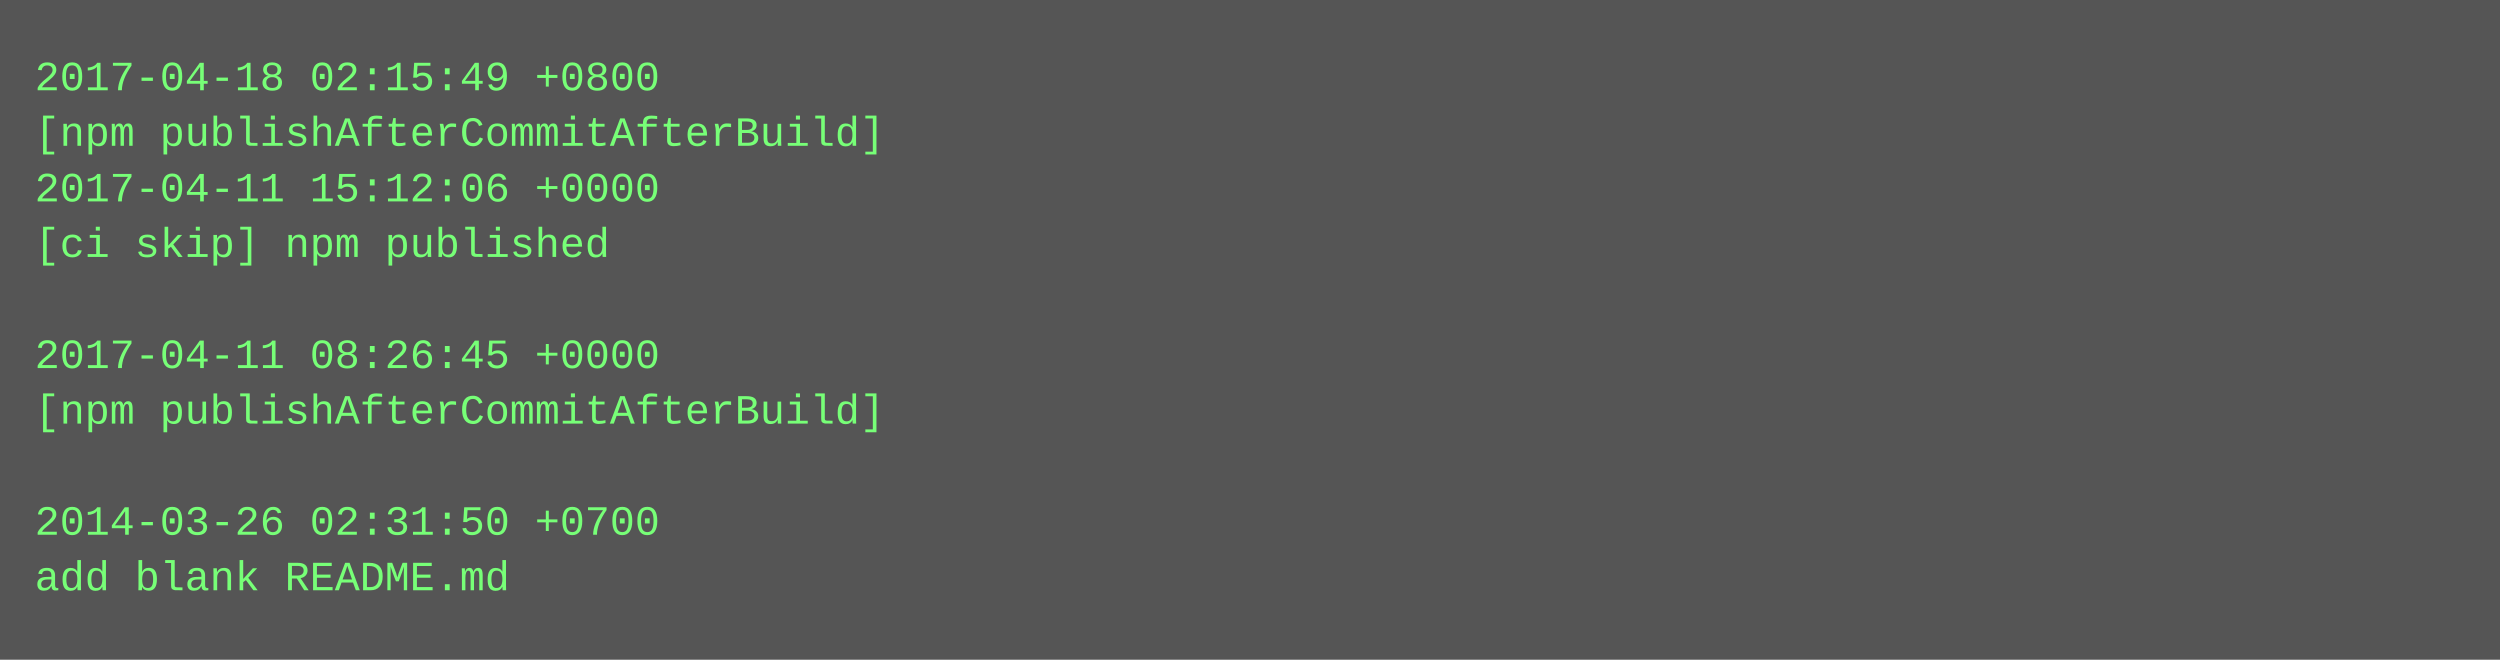
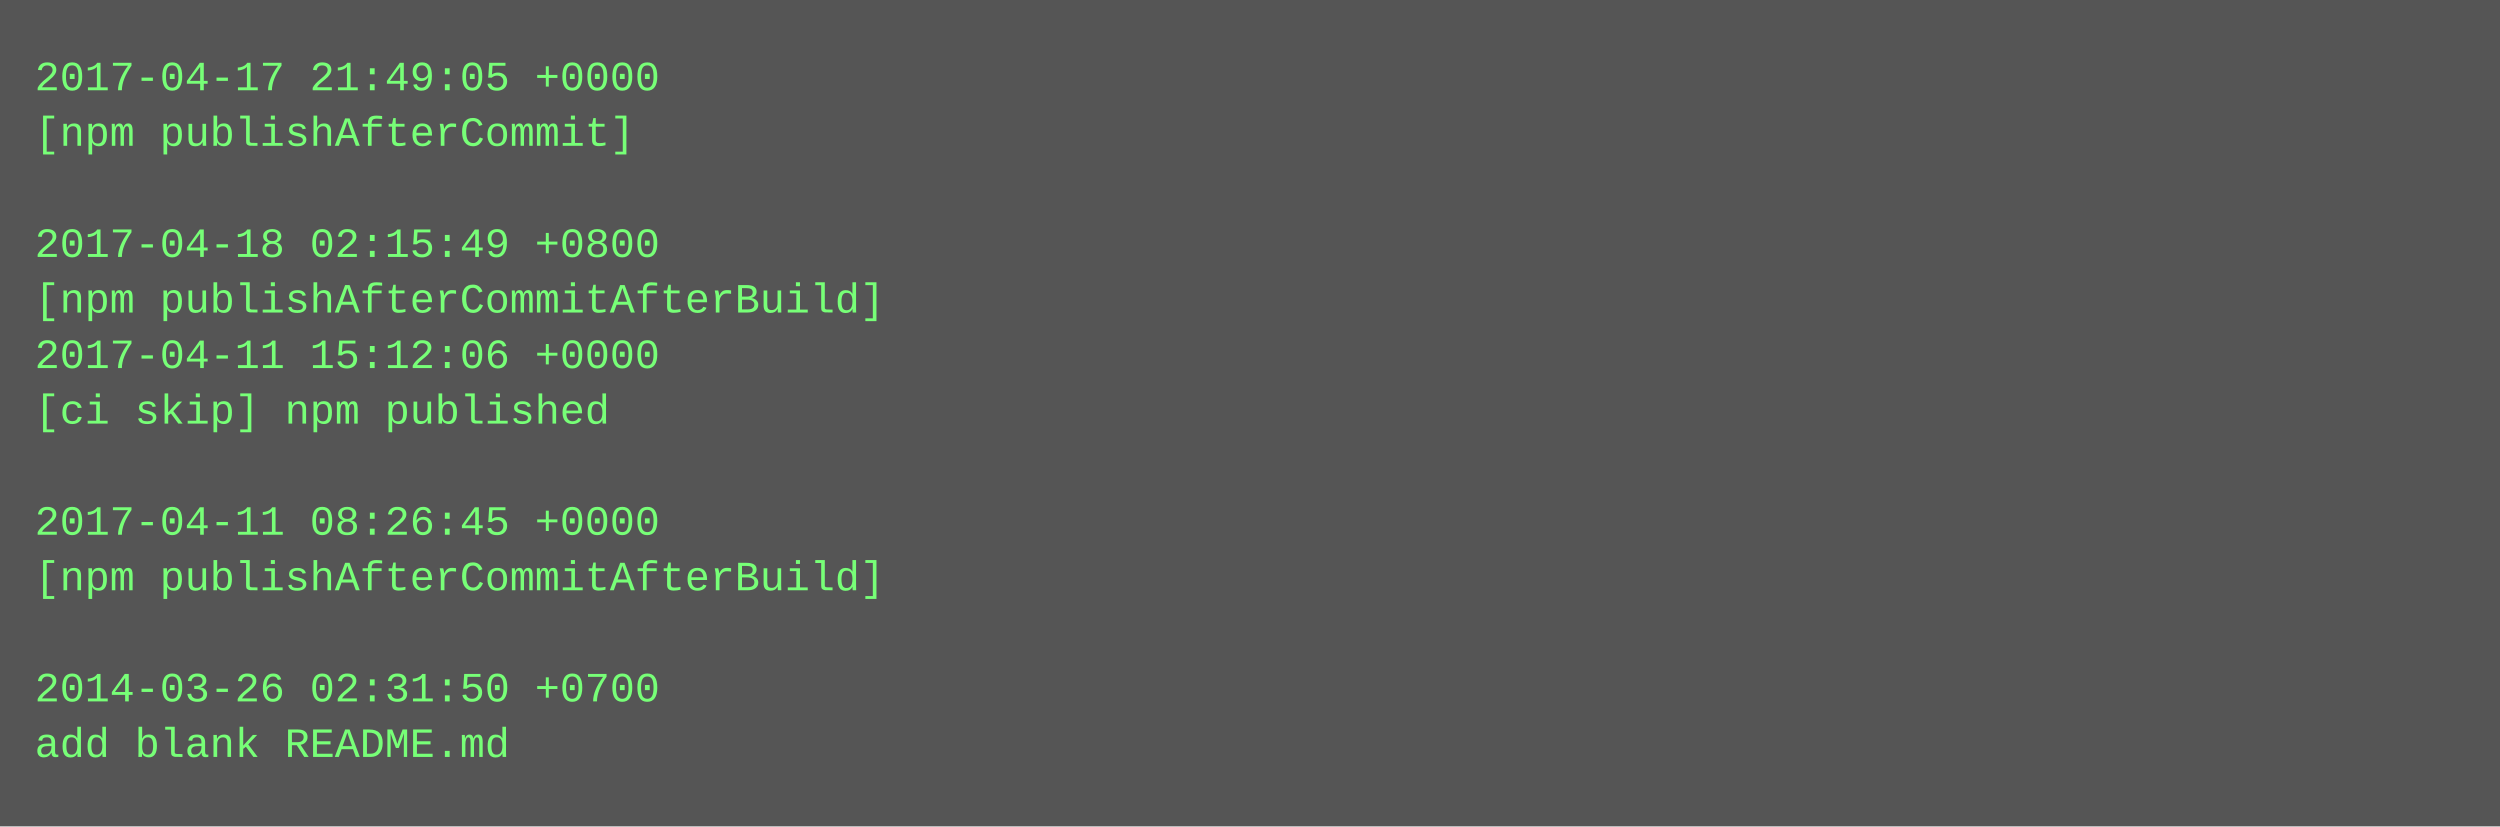
- <svg xmlns="http://www.w3.org/2000/svg" height="190" width="720">
-   <rect height="190" fill="#555" width="720" />
+ <svg xmlns="http://www.w3.org/2000/svg" height="238" width="720">
+   <rect height="238" fill="#555" width="720" />
  <text fill="#7f7" font-family="Courier New" font-size="12" xml:space="preserve">
-     <tspan x="10" y="26">2017-04-18 02:15:49 +0800</tspan>
-     <tspan x="10" y="42">[npm publishAfterCommitAfterBuild]</tspan>
-     <tspan x="10" y="58">2017-04-11 15:12:06 +0000</tspan>
-     <tspan x="10" y="74">[ci skip] npm published</tspan>
-     <tspan x="10" y="90" />
-     <tspan x="10" y="106">2017-04-11 08:26:45 +0000</tspan>
-     <tspan x="10" y="122">[npm publishAfterCommitAfterBuild]</tspan>
+     <tspan x="10" y="26">2017-04-17 21:49:05 +0000</tspan>
+     <tspan x="10" y="42">[npm publishAfterCommit]</tspan>
+     <tspan x="10" y="58" />
+     <tspan x="10" y="74">2017-04-18 02:15:49 +0800</tspan>
+     <tspan x="10" y="90">[npm publishAfterCommitAfterBuild]</tspan>
+     <tspan x="10" y="106">2017-04-11 15:12:06 +0000</tspan>
+     <tspan x="10" y="122">[ci skip] npm published</tspan>
    <tspan x="10" y="138" />
-     <tspan x="10" y="154">2014-03-26 02:31:50 +0700</tspan>
-     <tspan x="10" y="170">add blank README.md</tspan>
+     <tspan x="10" y="154">2017-04-11 08:26:45 +0000</tspan>
+     <tspan x="10" y="170">[npm publishAfterCommitAfterBuild]</tspan>
+     <tspan x="10" y="186" />
+     <tspan x="10" y="202">2014-03-26 02:31:50 +0700</tspan>
+     <tspan x="10" y="218">add blank README.md</tspan>
  </text>
</svg>
